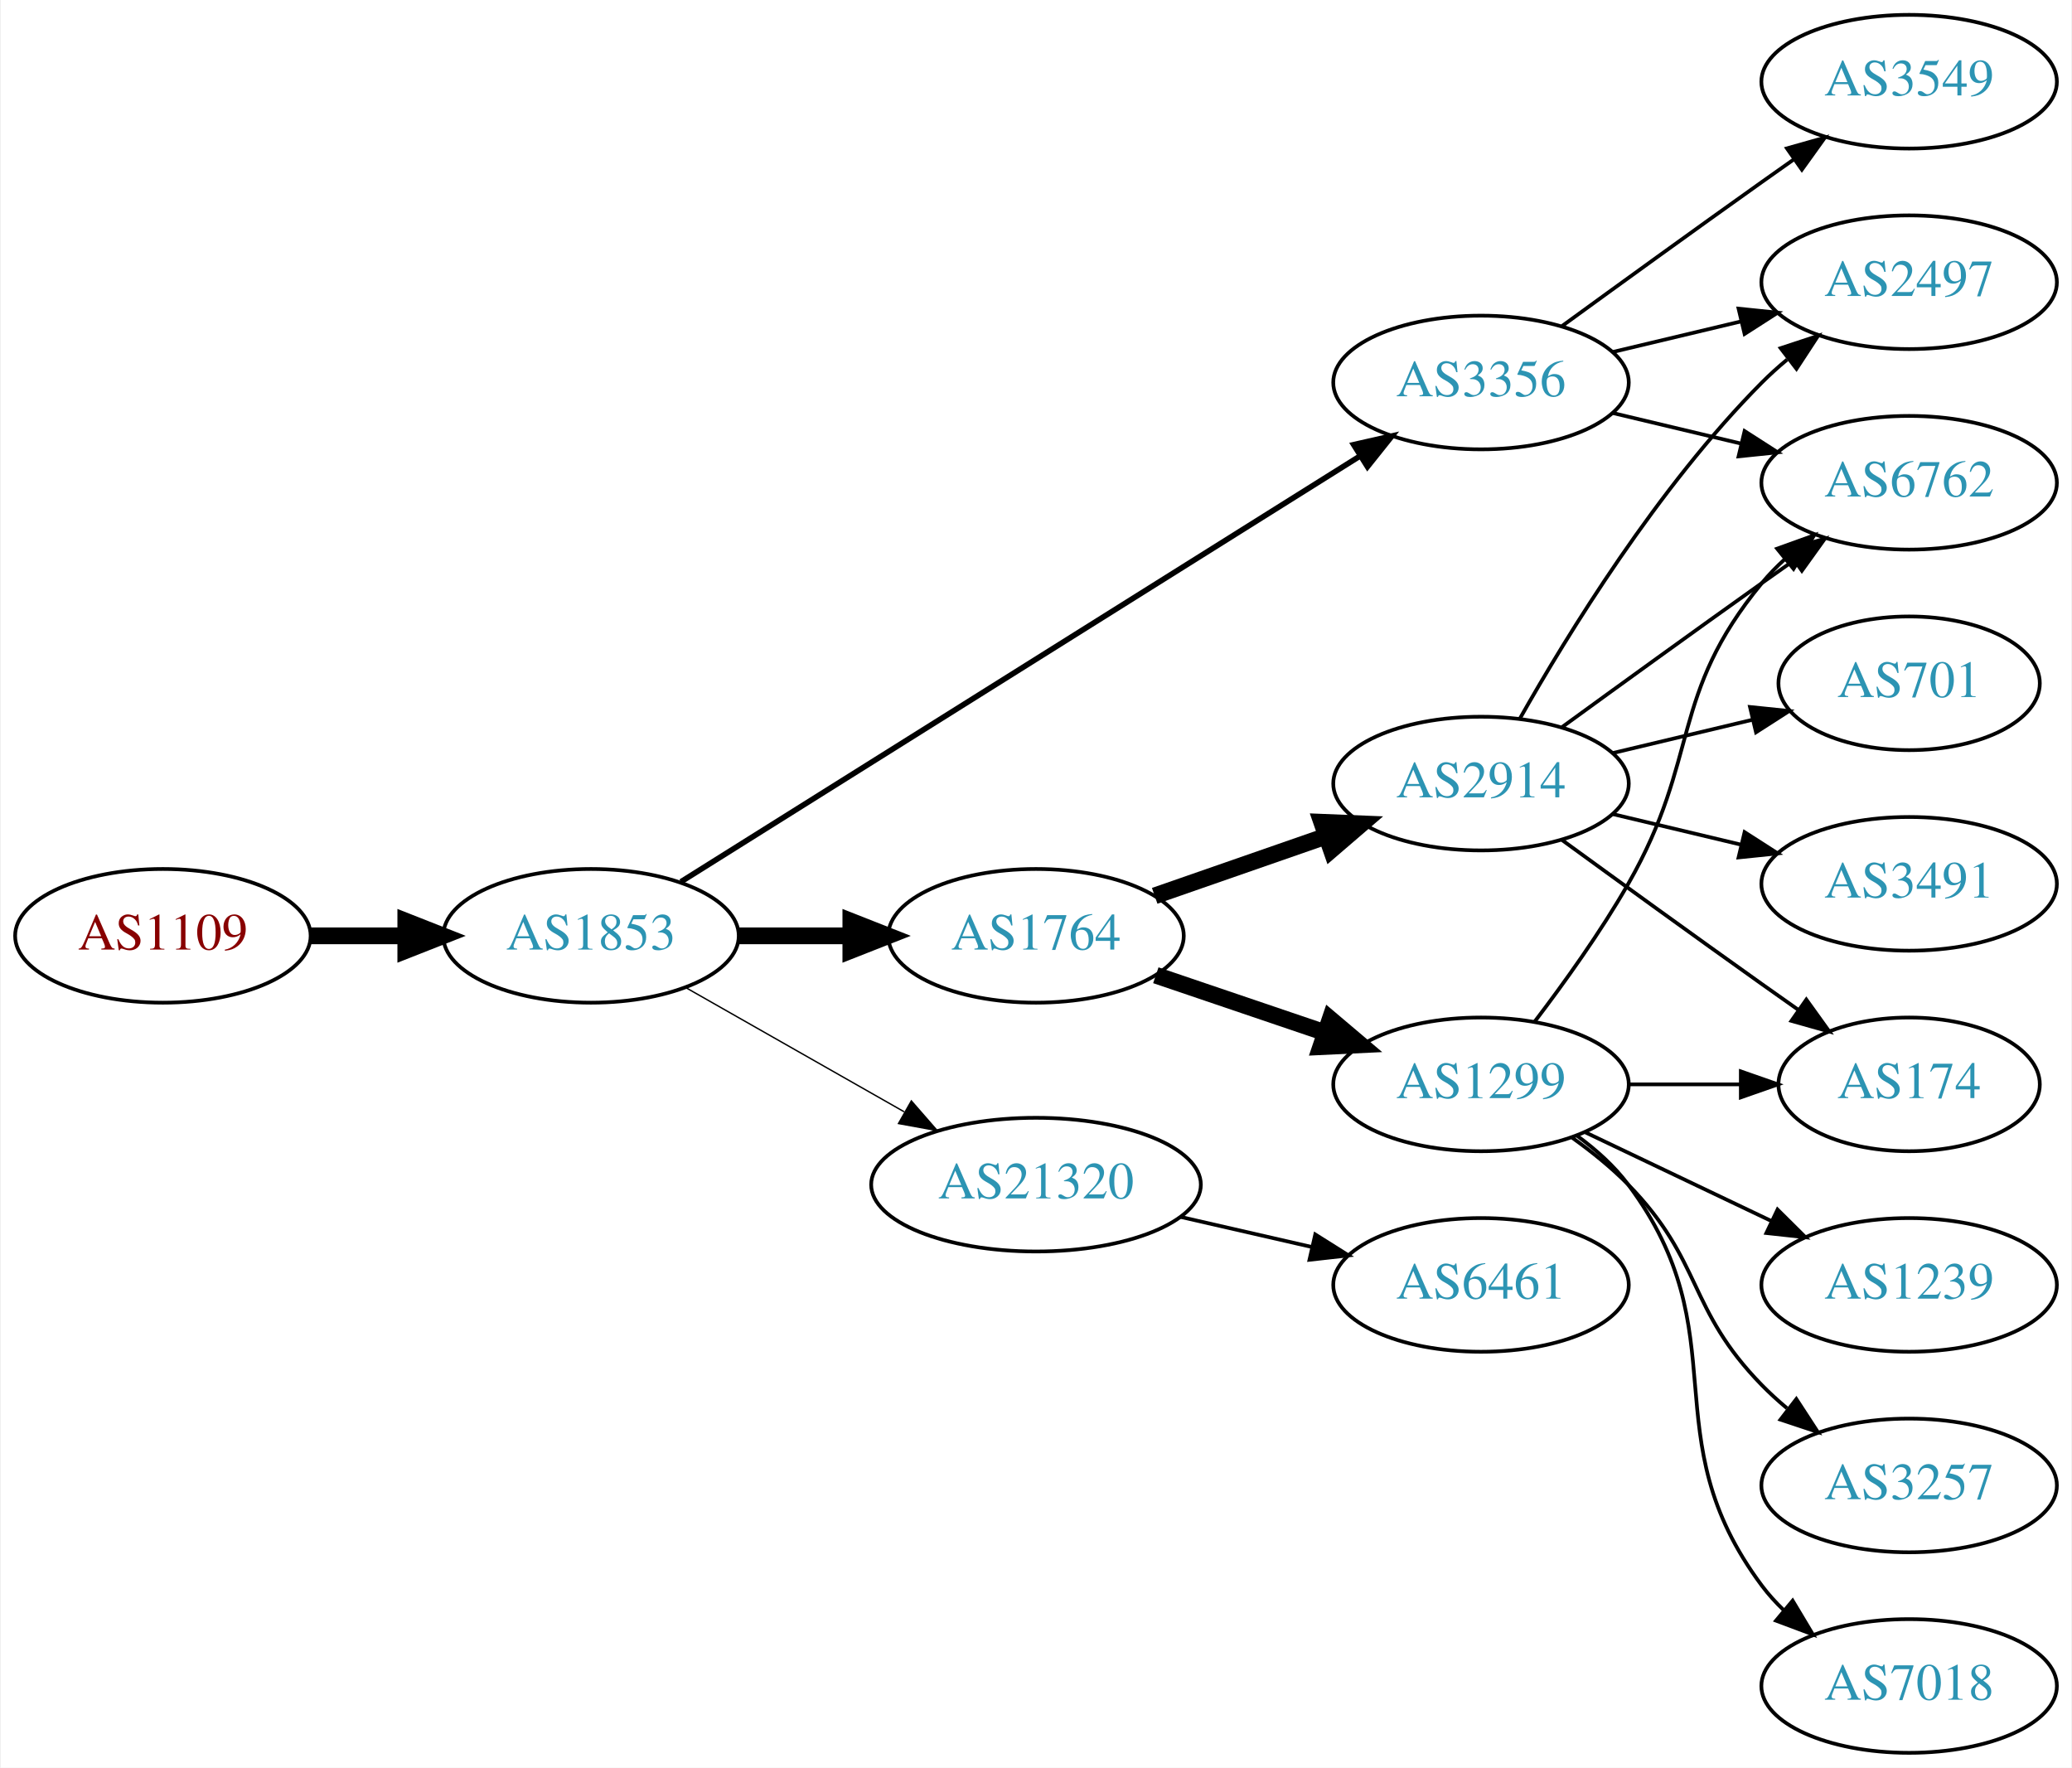
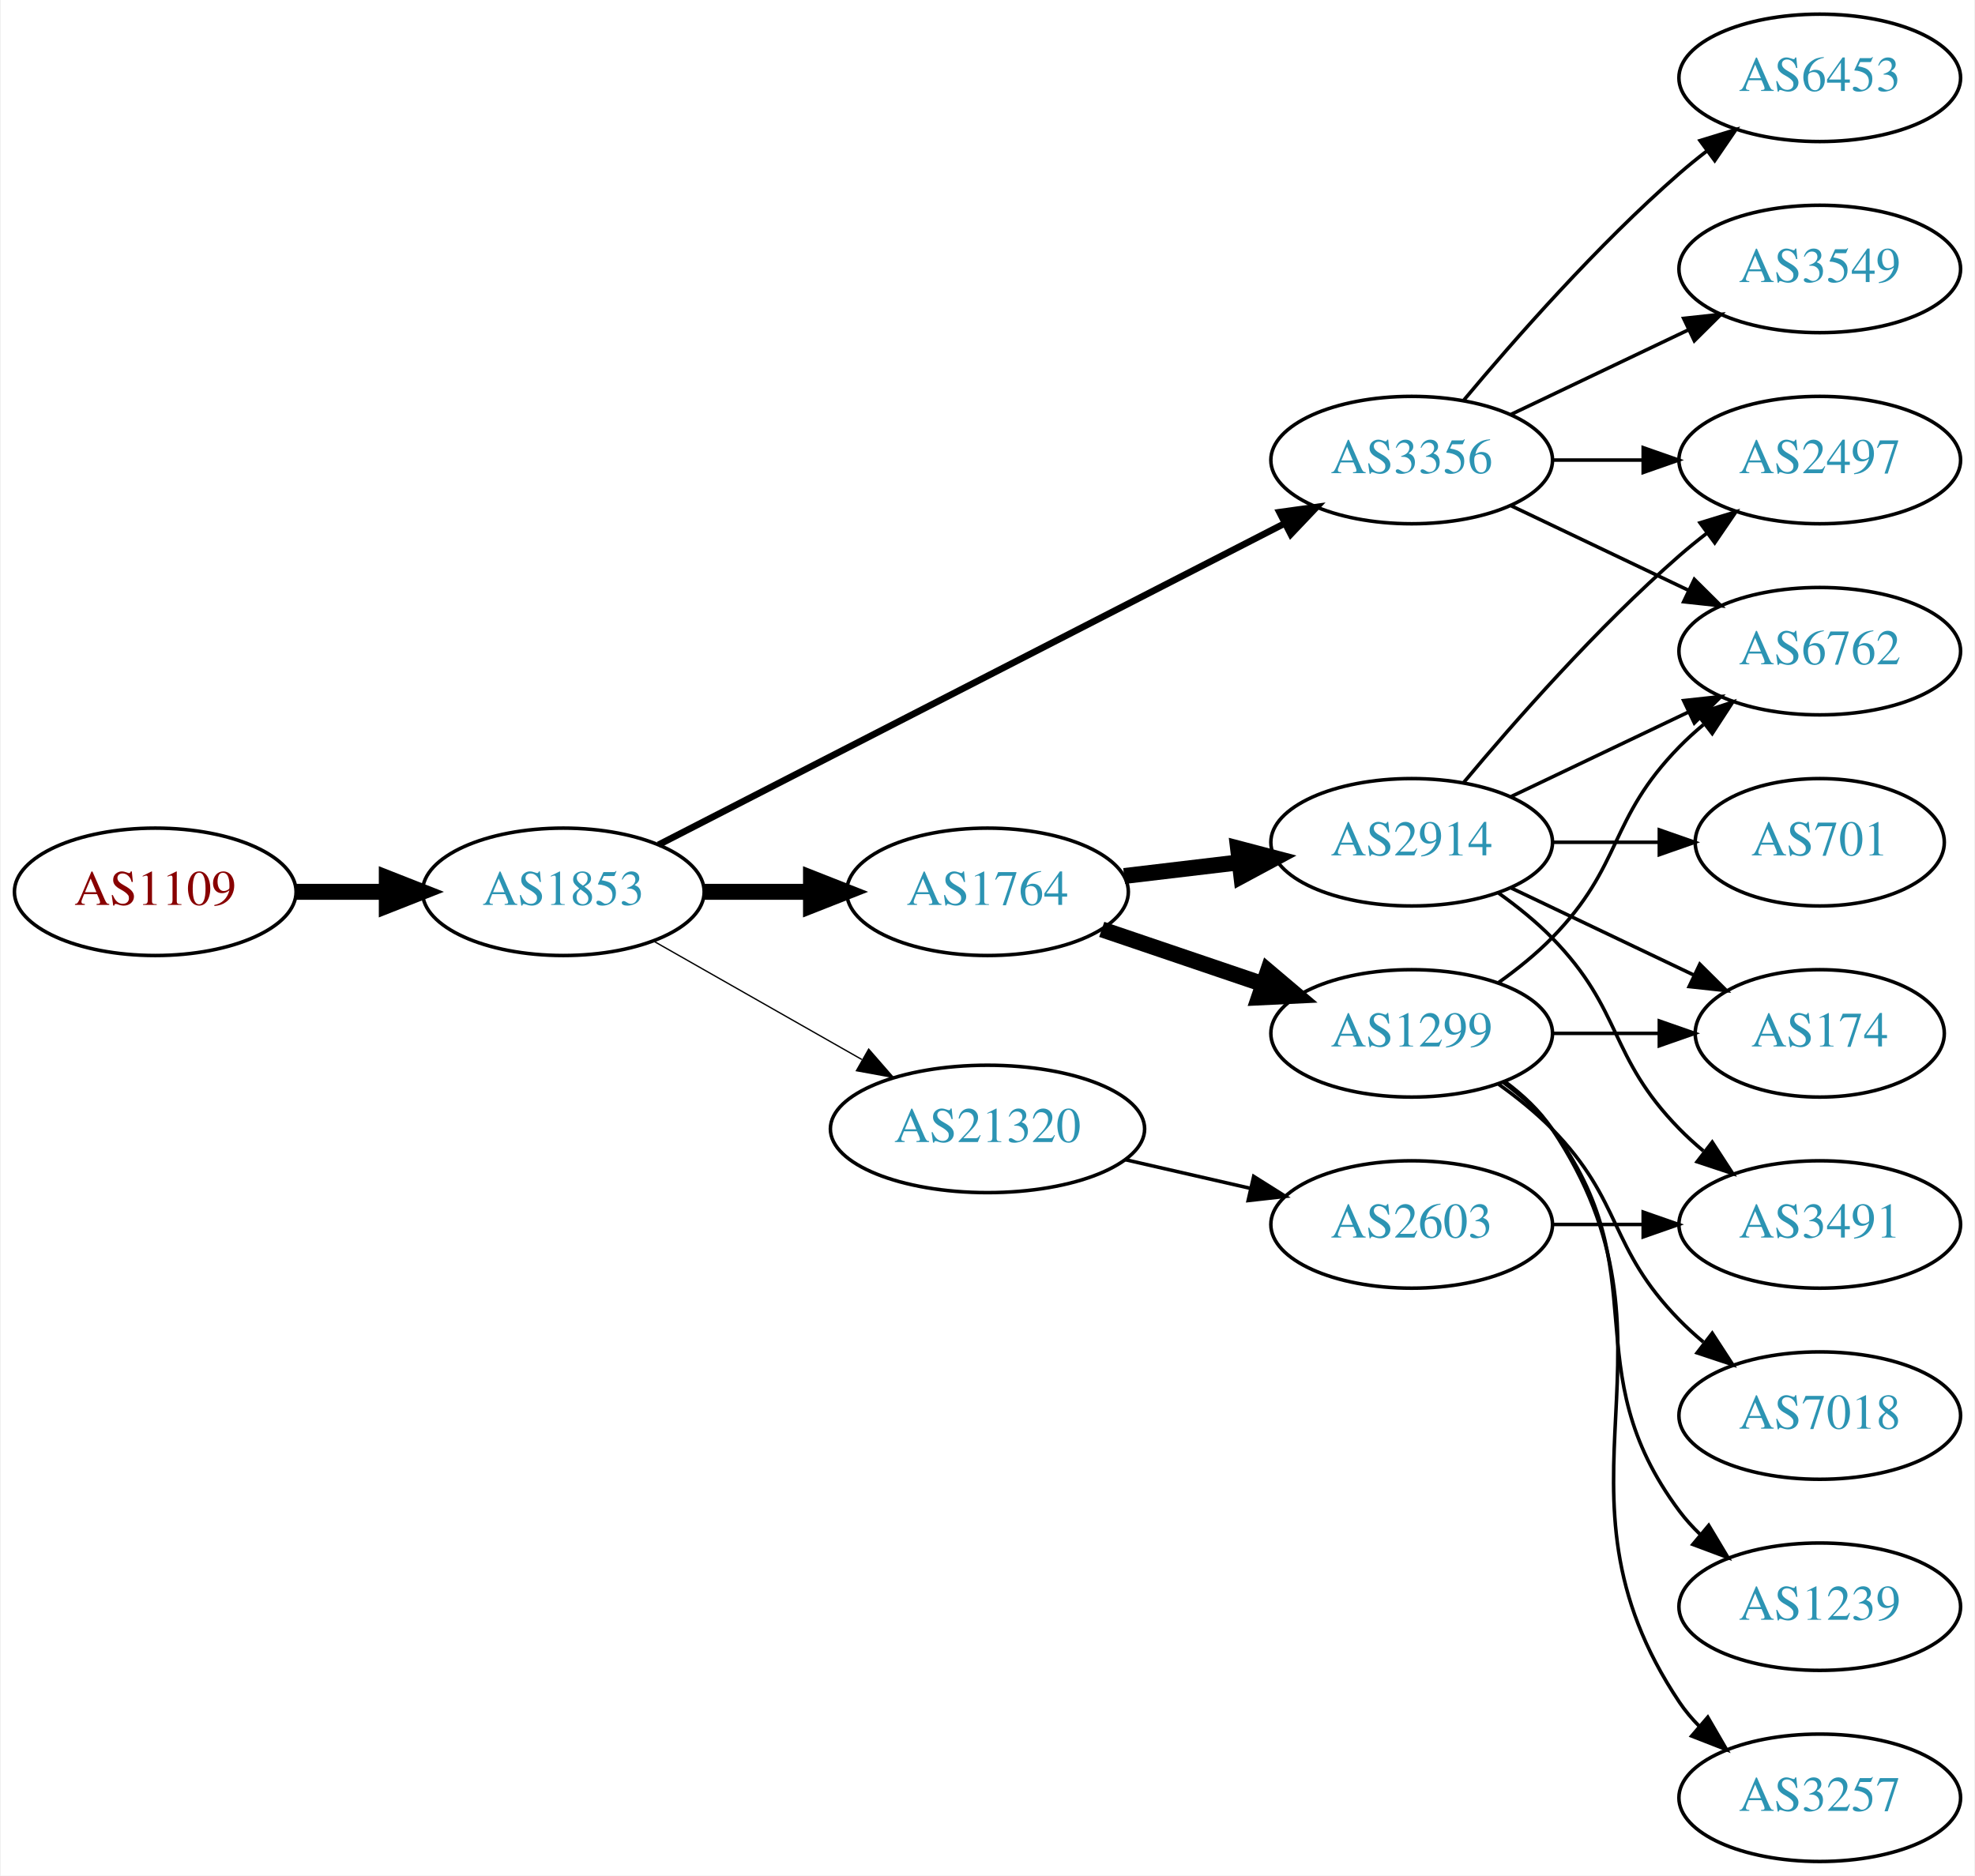
- <svg xmlns="http://www.w3.org/2000/svg" xmlns:xlink="http://www.w3.org/1999/xlink" width="558pt" height="476pt" viewBox="0.00 0.00 557.56 476.00">
-   <g id="graph0" class="graph" transform="scale(1 1) rotate(0) translate(4 472)">
-     <polygon fill="white" stroke="none" points="-4,4 -4,-472 553.564,-472 553.564,4 -4,4" />
+ <svg xmlns="http://www.w3.org/2000/svg" xmlns:xlink="http://www.w3.org/1999/xlink" width="558pt" height="530pt" viewBox="0.00 0.00 557.56 530.00">
+   <g id="graph0" class="graph" transform="scale(1 1) rotate(0) translate(4 526)">
+     <polygon fill="white" stroke="none" points="-4,4 -4,-526 553.564,-526 553.564,4 -4,4" />
    <g id="node1" class="node">
      <g id="a_node1">
        <a xlink:href="/asn/1109" xlink:title="AS1109 ~ University of Salzburg [AT]">
-           <ellipse fill="#ffffff" stroke="black" cx="39.647" cy="-220" rx="39.794" ry="18" />
-           <text text-anchor="middle" x="39.647" y="-216.3" font-family="Times,serif" font-size="14.00" fill="#880000">AS1109</text>
+           <ellipse fill="#ffffff" stroke="black" cx="39.647" cy="-274" rx="39.794" ry="18" />
+           <text text-anchor="middle" x="39.647" y="-270.3" font-family="Times,serif" font-size="14.00" fill="#880000">AS1109</text>
        </a>
      </g>
    </g>
    <g id="node2" class="node">
      <g id="a_node2">
        <a xlink:href="/asn/1853" xlink:title="AS1853 ~ ACOnet Backbone [AT]">
-           <ellipse fill="#ffffff" stroke="black" cx="154.939" cy="-220" rx="39.794" ry="18" />
-           <text text-anchor="middle" x="154.939" y="-216.3" font-family="Times,serif" font-size="14.00" fill="#2c94b3">AS1853</text>
+           <ellipse fill="#ffffff" stroke="black" cx="154.939" cy="-274" rx="39.794" ry="18" />
+           <text text-anchor="middle" x="154.939" y="-270.3" font-family="Times,serif" font-size="14.00" fill="#2c94b3">AS1853</text>
        </a>
      </g>
    </g>
    <g id="edge1" class="edge">
-       <path fill="none" stroke="black" stroke-width="4.5" d="M79.319,-220C87.522,-220 96.286,-220 104.818,-220" />
-       <polygon fill="black" stroke="black" stroke-width="4.5" points="105.057,-223.938 115.057,-220 105.057,-216.063 105.057,-223.938" />
+       <path fill="none" stroke="black" stroke-width="4.5" d="M79.319,-274C87.522,-274 96.286,-274 104.818,-274" />
+       <polygon fill="black" stroke="black" stroke-width="4.5" points="105.057,-277.938 115.057,-274 105.057,-270.063 105.057,-277.938" />
    </g>
    <g id="node3" class="node">
      <g id="a_node3">
-         <a xlink:href="/asn/1764" xlink:title="AS1764 ~ NEXTLAYER-AS [AT]">
-           <ellipse fill="#ffffff" stroke="black" cx="274.782" cy="-220" rx="39.794" ry="18" />
-           <text text-anchor="middle" x="274.782" y="-216.3" font-family="Times,serif" font-size="14.00" fill="#2c94b3">AS1764</text>
+         <a xlink:href="/asn/3356" xlink:title="AS3356 ~ Level 3 Parent, LLC [US]">
+           <ellipse fill="#ffffff" stroke="black" cx="394.625" cy="-396" rx="39.794" ry="18" />
+           <text text-anchor="middle" x="394.625" y="-392.3" font-family="Times,serif" font-size="14.00" fill="#2c94b3">AS3356</text>
        </a>
      </g>
    </g>
    <g id="edge2" class="edge">
-       <path fill="none" stroke="black" stroke-width="4.5" d="M194.852,-220C204.405,-220 214.755,-220 224.718,-220" />
-       <polygon fill="black" stroke="black" stroke-width="4.5" points="224.91,-223.938 234.91,-220 224.91,-216.063 224.91,-223.938" />
+       <path fill="none" stroke="black" stroke-width="1.875" d="M181.828,-287.288C224.692,-309.289 310.445,-353.305 358.651,-378.049" />
+       <polygon fill="black" stroke="black" stroke-width="1.875" points="357.273,-381.275 367.768,-382.728 360.469,-375.048 357.273,-381.275" />
    </g>
    <g id="node4" class="node">
      <g id="a_node4">
-         <a xlink:href="/asn/21320" xlink:title="AS21320 ~ GEANT Vereniging [EU]">
-           <ellipse fill="#ffffff" stroke="black" cx="274.782" cy="-153" rx="44.393" ry="18" />
-           <text text-anchor="middle" x="274.782" y="-149.3" font-family="Times,serif" font-size="14.00" fill="#2c94b3">AS21320</text>
+         <a xlink:href="/asn/1764" xlink:title="AS1764 ~ NEXTLAYER-AS [AT]">
+           <ellipse fill="#ffffff" stroke="black" cx="274.782" cy="-274" rx="39.794" ry="18" />
+           <text text-anchor="middle" x="274.782" y="-270.3" font-family="Times,serif" font-size="14.00" fill="#2c94b3">AS1764</text>
        </a>
      </g>
    </g>
    <g id="edge3" class="edge">
-       <path fill="none" stroke="black" stroke-width="0.375" d="M180.357,-206.118C197.389,-196.433 220.362,-183.372 239.265,-172.625" />
-       <polygon fill="black" stroke="black" stroke-width="0.375" points="241.21,-175.545 248.173,-167.56 237.75,-169.46 241.21,-175.545" />
+       <path fill="none" stroke="black" stroke-width="4.5" d="M194.852,-274C204.405,-274 214.755,-274 224.718,-274" />
+       <polygon fill="black" stroke="black" stroke-width="4.5" points="224.91,-277.938 234.91,-274 224.91,-270.063 224.91,-277.938" />
    </g>
    <g id="node5" class="node">
      <g id="a_node5">
-         <a xlink:href="/asn/3356" xlink:title="AS3356 ~ Level 3 Parent, LLC [US]">
-           <ellipse fill="#ffffff" stroke="black" cx="394.625" cy="-369" rx="39.794" ry="18" />
-           <text text-anchor="middle" x="394.625" y="-365.3" font-family="Times,serif" font-size="14.00" fill="#2c94b3">AS3356</text>
+         <a xlink:href="/asn/21320" xlink:title="AS21320 ~ GEANT Vereniging [EU]">
+           <ellipse fill="#ffffff" stroke="black" cx="274.782" cy="-207" rx="44.393" ry="18" />
+           <text text-anchor="middle" x="274.782" y="-203.3" font-family="Times,serif" font-size="14.00" fill="#2c94b3">AS21320</text>
        </a>
      </g>
    </g>
    <g id="edge4" class="edge">
-       <path fill="none" stroke="black" stroke-width="1.5" d="M179.162,-234.558C222.05,-261.443 313.709,-318.902 362.139,-349.262" />
-       <polygon fill="black" stroke="black" stroke-width="1.5" points="360.325,-352.256 370.657,-354.602 364.043,-346.325 360.325,-352.256" />
-     </g>
-     <g id="node6" class="node">
-       <g id="a_node6">
-         <a xlink:href="/asn/1299" xlink:title="AS1299 ~ Telia Carrier [EU]">
-           <ellipse fill="#ffffff" stroke="black" cx="394.625" cy="-180" rx="39.794" ry="18" />
-           <text text-anchor="middle" x="394.625" y="-176.3" font-family="Times,serif" font-size="14.00" fill="#2c94b3">AS1299</text>
-         </a>
-       </g>
-     </g>
-     <g id="edge5" class="edge">
-       <path fill="none" stroke="black" stroke-width="4.5" d="M307.052,-209.386C321.036,-204.639 337.707,-198.981 352.668,-193.902" />
-       <polygon fill="black" stroke="black" stroke-width="4.5" points="354.004,-197.607 362.208,-190.664 351.473,-190.15 354.004,-197.607" />
-     </g>
-     <g id="node7" class="node">
-       <g id="a_node7">
-         <a xlink:href="/asn/2914" xlink:title="AS2914 ~ NTT America, Inc. [US]">
-           <ellipse fill="#ffffff" stroke="black" cx="394.625" cy="-261" rx="39.794" ry="18" />
-           <text text-anchor="middle" x="394.625" y="-257.3" font-family="Times,serif" font-size="14.00" fill="#2c94b3">AS2914</text>
-         </a>
-       </g>
-     </g>
-     <g id="edge6" class="edge">
-       <path fill="none" stroke="black" stroke-width="4.5" d="M306.744,-230.772C320.84,-235.677 337.717,-241.548 352.83,-246.807" />
-       <polygon fill="black" stroke="black" stroke-width="4.5" points="351.722,-250.59 362.46,-250.157 354.31,-243.152 351.722,-250.59" />
-     </g>
-     <g id="node13" class="node">
-       <g id="a_node13">
-         <a xlink:href="/asn/6461" xlink:title="AS6461 ~ Zayo Bandwidth [US]">
-           <ellipse fill="#ffffff" stroke="black" cx="394.625" cy="-126" rx="39.794" ry="18" />
-           <text text-anchor="middle" x="394.625" y="-122.3" font-family="Times,serif" font-size="14.00" fill="#2c94b3">AS6461</text>
-         </a>
-       </g>
-     </g>
-     <g id="edge12" class="edge">
-       <path fill="none" stroke="black" d="M313.717,-144.308C324.957,-141.733 337.37,-138.889 348.993,-136.226" />
-       <polygon fill="black" stroke="black" points="349.989,-139.588 358.955,-133.943 348.426,-132.765 349.989,-139.588" />
-     </g>
-     <g id="node8" class="node">
-       <g id="a_node8">
+       <path fill="none" stroke="black" stroke-width="0.375" d="M180.357,-260.118C197.389,-250.433 220.362,-237.372 239.265,-226.625" />
+       <polygon fill="black" stroke="black" stroke-width="0.375" points="241.21,-229.545 248.173,-221.56 237.75,-223.46 241.21,-229.545" />
+     </g>
+     <g id="node11" class="node">
+       <g id="a_node11">
+         <a xlink:href="/asn/2497" xlink:title="AS2497 ~ Internet Initiative Japan Inc. [JP]">
+           <ellipse fill="#ffffff" stroke="black" cx="509.918" cy="-396" rx="39.794" ry="18" />
+           <text text-anchor="middle" x="509.918" y="-392.3" font-family="Times,serif" font-size="14.00" fill="#2c94b3">AS2497</text>
+         </a>
+       </g>
+     </g>
+     <g id="edge15" class="edge">
+       <path fill="none" stroke="black" d="M434.297,-396C442.5,-396 451.264,-396 459.796,-396" />
+       <polygon fill="black" stroke="black" points="460.035,-399.5 470.035,-396 460.035,-392.5 460.035,-399.5" />
+     </g>
+     <g id="node12" class="node">
+       <g id="a_node12">
        <a xlink:href="/asn/6762" xlink:title="AS6762 ~ TELECOM ITALIA SPARKLE S.p.A. [IT]">
          <ellipse fill="#ffffff" stroke="black" cx="509.918" cy="-342" rx="39.794" ry="18" />
          <text text-anchor="middle" x="509.918" y="-338.3" font-family="Times,serif" font-size="14.00" fill="#2c94b3">AS6762</text>
        </a>
      </g>
    </g>
-     <g id="edge20" class="edge">
-       <path fill="none" stroke="black" d="M430.232,-360.752C441.103,-358.162 453.257,-355.265 464.7,-352.538" />
-       <polygon fill="black" stroke="black" points="465.606,-355.92 474.522,-350.197 463.983,-349.111 465.606,-355.92" />
+     <g id="edge14" class="edge">
+       <path fill="none" stroke="black" d="M422.761,-383.066C437.755,-375.919 456.576,-366.948 472.799,-359.215" />
+       <polygon fill="black" stroke="black" points="474.481,-362.291 482.002,-354.829 471.469,-355.972 474.481,-362.291" />
+     </g>
+     <g id="node13" class="node">
+       <g id="a_node13">
+         <a xlink:href="/asn/6453" xlink:title="AS6453 ~ TATA COMMUNICATIONS (AMERICA) INC [US]">
+           <ellipse fill="#ffffff" stroke="black" cx="509.918" cy="-504" rx="39.794" ry="18" />
+           <text text-anchor="middle" x="509.918" y="-500.3" font-family="Times,serif" font-size="14.00" fill="#2c94b3">AS6453</text>
+         </a>
+       </g>
+     </g>
+     <g id="edge12" class="edge">
+       <path fill="none" stroke="black" d="M409.255,-412.817C423.537,-429.929 447.084,-456.745 470.271,-477 472.737,-479.154 475.375,-481.294 478.073,-483.372" />
+       <polygon fill="black" stroke="black" points="476.098,-486.264 486.227,-489.37 480.246,-480.625 476.098,-486.264" />
    </g>
    <g id="node14" class="node">
      <g id="a_node14">
-         <a xlink:href="/asn/2497" xlink:title="AS2497 ~ Internet Initiative Japan Inc. [JP]">
-           <ellipse fill="#ffffff" stroke="black" cx="509.918" cy="-396" rx="39.794" ry="18" />
-           <text text-anchor="middle" x="509.918" y="-392.3" font-family="Times,serif" font-size="14.00" fill="#2c94b3">AS2497</text>
-         </a>
-       </g>
-     </g>
-     <g id="edge18" class="edge">
-       <path fill="none" stroke="black" d="M430.232,-377.248C441.103,-379.838 453.257,-382.735 464.7,-385.462" />
-       <polygon fill="black" stroke="black" points="463.983,-388.889 474.522,-387.803 465.606,-382.08 463.983,-388.889" />
-     </g>
-     <g id="node17" class="node">
-       <g id="a_node17">
        <a xlink:href="/asn/3549" xlink:title="AS3549 ~ Level 3 Parent, LLC [US]">
          <ellipse fill="#ffffff" stroke="black" cx="509.918" cy="-450" rx="39.794" ry="18" />
          <text text-anchor="middle" x="509.918" y="-446.3" font-family="Times,serif" font-size="14.00" fill="#2c94b3">AS3549</text>
        </a>
      </g>
    </g>
-     <g id="edge19" class="edge">
-       <path fill="none" stroke="black" d="M416.473,-384.222C431.407,-395.091 452.02,-410.025 470.271,-423 473.091,-425.005 476.034,-427.085 478.983,-429.159" />
-       <polygon fill="black" stroke="black" points="477.01,-432.05 487.207,-434.926 481.029,-426.319 477.01,-432.05" />
+     <g id="edge13" class="edge">
+       <path fill="none" stroke="black" d="M422.761,-408.934C437.755,-416.081 456.576,-425.052 472.799,-432.785" />
+       <polygon fill="black" stroke="black" points="471.469,-436.028 482.002,-437.171 474.481,-429.709 471.469,-436.028" />
+     </g>
+     <g id="node6" class="node">
+       <g id="a_node6">
+         <a xlink:href="/asn/2914" xlink:title="AS2914 ~ NTT America, Inc. [US]">
+           <ellipse fill="#ffffff" stroke="black" cx="394.625" cy="-288" rx="39.794" ry="18" />
+           <text text-anchor="middle" x="394.625" y="-284.3" font-family="Times,serif" font-size="14.00" fill="#2c94b3">AS2914</text>
+         </a>
+       </g>
+     </g>
+     <g id="edge5" class="edge">
+       <path fill="none" stroke="black" stroke-width="4.5" d="M313.392,-278.468C323.703,-279.693 335.021,-281.038 345.821,-282.321" />
+       <polygon fill="black" stroke="black" stroke-width="4.5" points="345.573,-286.256 355.968,-283.526 346.502,-278.436 345.573,-286.256" />
+     </g>
+     <g id="node7" class="node">
+       <g id="a_node7">
+         <a xlink:href="/asn/1299" xlink:title="AS1299 ~ Telia Carrier [EU]">
+           <ellipse fill="#ffffff" stroke="black" cx="394.625" cy="-234" rx="39.794" ry="18" />
+           <text text-anchor="middle" x="394.625" y="-230.3" font-family="Times,serif" font-size="14.00" fill="#2c94b3">AS1299</text>
+         </a>
+       </g>
+     </g>
+     <g id="edge6" class="edge">
+       <path fill="none" stroke="black" stroke-width="4.5" d="M307.052,-263.386C321.036,-258.639 337.707,-252.981 352.668,-247.902" />
+       <polygon fill="black" stroke="black" stroke-width="4.5" points="354.004,-251.607 362.208,-244.664 351.473,-244.15 354.004,-251.607" />
+     </g>
+     <g id="node18" class="node">
+       <g id="a_node18">
+         <a xlink:href="/asn/2603" xlink:title="AS2603 ~ NORDUnet [NO]">
+           <ellipse fill="#ffffff" stroke="black" cx="394.625" cy="-180" rx="39.794" ry="18" />
+           <text text-anchor="middle" x="394.625" y="-176.3" font-family="Times,serif" font-size="14.00" fill="#2c94b3">AS2603</text>
+         </a>
+       </g>
+     </g>
+     <g id="edge21" class="edge">
+       <path fill="none" stroke="black" d="M313.717,-198.308C324.957,-195.733 337.37,-192.889 348.993,-190.226" />
+       <polygon fill="black" stroke="black" points="349.989,-193.588 358.955,-187.943 348.426,-186.765 349.989,-193.588" />
+     </g>
+     <g id="node8" class="node">
+       <g id="a_node8">
+         <a xlink:href="/asn/174" xlink:title="AS174 ~ Cogent Communications [US]">
+           <ellipse fill="#ffffff" stroke="black" cx="509.918" cy="-234" rx="35.194" ry="18" />
+           <text text-anchor="middle" x="509.918" y="-230.3" font-family="Times,serif" font-size="14.00" fill="#2c94b3">AS174</text>
+         </a>
+       </g>
    </g>
    <g id="edge7" class="edge">
-       <path fill="none" stroke="black" d="M409.086,-196.913C416.979,-207.27 426.828,-220.992 434.271,-234 453.835,-268.194 445.206,-284.606 470.271,-315 472.126,-317.25 474.213,-319.396 476.432,-321.424" />
-       <polygon fill="black" stroke="black" points="474.368,-324.256 484.337,-327.844 478.781,-318.823 474.368,-324.256" />
+       <path fill="none" stroke="black" d="M422.761,-275.066C438.193,-267.71 457.678,-258.423 474.213,-250.541" />
+       <polygon fill="black" stroke="black" points="476.034,-253.551 483.555,-246.089 473.022,-247.232 476.034,-253.551" />
    </g>
    <g id="node9" class="node">
      <g id="a_node9">
-         <a xlink:href="/asn/1239" xlink:title="AS1239 ~ Sprint [US]">
-           <ellipse fill="#ffffff" stroke="black" cx="509.918" cy="-126" rx="39.794" ry="18" />
-           <text text-anchor="middle" x="509.918" y="-122.3" font-family="Times,serif" font-size="14.00" fill="#2c94b3">AS1239</text>
+         <a xlink:href="/asn/3491" xlink:title="AS3491 ~ PCCW Global, Inc. [US]">
+           <ellipse fill="#ffffff" stroke="black" cx="509.918" cy="-180" rx="39.794" ry="18" />
+           <text text-anchor="middle" x="509.918" y="-176.3" font-family="Times,serif" font-size="14.00" fill="#2c94b3">AS3491</text>
        </a>
      </g>
    </g>
    <g id="edge8" class="edge">
-       <path fill="none" stroke="black" d="M422.761,-167.066C437.755,-159.919 456.576,-150.948 472.799,-143.215" />
-       <polygon fill="black" stroke="black" points="474.481,-146.291 482.002,-138.829 471.469,-139.972 474.481,-146.291" />
+       <path fill="none" stroke="black" d="M419.219,-273.611C424.475,-269.852 429.806,-265.563 434.271,-261 454.443,-240.383 450.099,-227.617 470.271,-207 472.364,-204.861 474.647,-202.782 477.024,-200.79" />
+       <polygon fill="black" stroke="black" points="479.542,-203.268 485.323,-194.389 475.267,-197.725 479.542,-203.268" />
    </g>
    <g id="node10" class="node">
      <g id="a_node10">
-         <a xlink:href="/asn/174" xlink:title="AS174 ~ Cogent Communications [US]">
-           <ellipse fill="#ffffff" stroke="black" cx="509.918" cy="-180" rx="35.194" ry="18" />
-           <text text-anchor="middle" x="509.918" y="-176.3" font-family="Times,serif" font-size="14.00" fill="#2c94b3">AS174</text>
-         </a>
-       </g>
-     </g>
-     <g id="edge9" class="edge">
-       <path fill="none" stroke="black" d="M434.297,-180C444.002,-180 454.493,-180 464.456,-180" />
-       <polygon fill="black" stroke="black" points="464.592,-183.5 474.592,-180 464.592,-176.5 464.592,-183.5" />
-     </g>
-     <g id="node11" class="node">
-       <g id="a_node11">
-         <a xlink:href="/asn/3257" xlink:title="AS3257 ~ GTT [DE]">
-           <ellipse fill="#ffffff" stroke="black" cx="509.918" cy="-72" rx="39.794" ry="18" />
-           <text text-anchor="middle" x="509.918" y="-68.3" font-family="Times,serif" font-size="14.00" fill="#2c94b3">AS3257</text>
-         </a>
-       </g>
-     </g>
-     <g id="edge10" class="edge">
-       <path fill="none" stroke="black" d="M419.219,-165.611C424.475,-161.852 429.806,-157.563 434.271,-153 454.443,-132.383 450.099,-119.617 470.271,-99 472.364,-96.861 474.647,-94.782 477.024,-92.79" />
-       <polygon fill="black" stroke="black" points="479.542,-95.268 485.323,-86.389 475.267,-89.725 479.542,-95.268" />
-     </g>
-     <g id="node12" class="node">
-       <g id="a_node12">
-         <a xlink:href="/asn/7018" xlink:title="AS7018 ~ AT&amp;T Services, Inc. [US]">
-           <ellipse fill="#ffffff" stroke="black" cx="509.918" cy="-18" rx="39.794" ry="18" />
-           <text text-anchor="middle" x="509.918" y="-14.3" font-family="Times,serif" font-size="14.00" fill="#2c94b3">AS7018</text>
-         </a>
-       </g>
-     </g>
-     <g id="edge11" class="edge">
-       <path fill="none" stroke="black" d="M420.555,-166.118C425.631,-162.389 430.549,-157.984 434.271,-153 464.542,-112.458 440,-85.542 470.271,-45 472.016,-42.664 474.023,-40.455 476.186,-38.383" />
-       <polygon fill="black" stroke="black" points="478.546,-40.973 483.987,-31.882 474.064,-35.595 478.546,-40.973" />
-     </g>
-     <g id="edge17" class="edge">
-       <path fill="none" stroke="black" d="M416.473,-276.222C431.407,-287.091 452.02,-302.025 470.271,-315 473.091,-317.005 476.034,-319.085 478.983,-321.159" />
-       <polygon fill="black" stroke="black" points="477.01,-324.05 487.207,-326.926 481.029,-318.319 477.01,-324.05" />
-     </g>
-     <g id="edge13" class="edge">
-       <path fill="none" stroke="black" d="M416.473,-245.778C431.407,-234.909 452.02,-219.975 470.271,-207 473.481,-204.718 476.85,-202.339 480.205,-199.982" />
-       <polygon fill="black" stroke="black" points="482.233,-202.834 488.416,-194.23 478.217,-197.101 482.233,-202.834" />
-     </g>
-     <g id="edge14" class="edge">
-       <path fill="none" stroke="black" d="M405.084,-278.49C417.866,-301.096 442.298,-340.886 470.271,-369 472.382,-371.121 474.678,-373.188 477.063,-375.171" />
-       <polygon fill="black" stroke="black" points="475.316,-378.242 485.379,-381.556 479.579,-372.69 475.316,-378.242" />
-     </g>
-     <g id="node15" class="node">
-       <g id="a_node15">
        <a xlink:href="/asn/701" xlink:title="AS701 ~ UUNET [US]">
          <ellipse fill="#ffffff" stroke="black" cx="509.918" cy="-288" rx="35.194" ry="18" />
          <text text-anchor="middle" x="509.918" y="-284.3" font-family="Times,serif" font-size="14.00" fill="#2c94b3">AS701</text>
        </a>
      </g>
    </g>
-     <g id="edge15" class="edge">
-       <path fill="none" stroke="black" d="M430.232,-269.248C442.026,-272.058 455.331,-275.229 467.599,-278.153" />
-       <polygon fill="black" stroke="black" points="467.065,-281.624 477.604,-280.537 468.687,-274.814 467.065,-281.624" />
+     <g id="edge9" class="edge">
+       <path fill="none" stroke="black" d="M434.297,-288C444.002,-288 454.493,-288 464.456,-288" />
+       <polygon fill="black" stroke="black" points="464.592,-291.5 474.592,-288 464.592,-284.5 464.592,-291.5" />
+     </g>
+     <g id="edge10" class="edge">
+       <path fill="none" stroke="black" d="M409.255,-304.817C423.537,-321.929 447.084,-348.745 470.271,-369 472.737,-371.154 475.375,-373.294 478.073,-375.372" />
+       <polygon fill="black" stroke="black" points="476.098,-378.264 486.227,-381.37 480.246,-372.625 476.098,-378.264" />
+     </g>
+     <g id="edge11" class="edge">
+       <path fill="none" stroke="black" d="M422.761,-300.934C437.755,-308.081 456.576,-317.052 472.799,-324.785" />
+       <polygon fill="black" stroke="black" points="471.469,-328.028 482.002,-329.171 474.481,-321.709 471.469,-328.028" />
+     </g>
+     <g id="edge19" class="edge">
+       <path fill="none" stroke="black" d="M434.297,-234C444.002,-234 454.493,-234 464.456,-234" />
+       <polygon fill="black" stroke="black" points="464.592,-237.5 474.592,-234 464.592,-230.5 464.592,-237.5" />
+     </g>
+     <g id="edge20" class="edge">
+       <path fill="none" stroke="black" d="M419.219,-248.389C424.475,-252.148 429.806,-256.437 434.271,-261 454.443,-281.617 450.099,-294.383 470.271,-315 472.364,-317.139 474.647,-319.218 477.024,-321.21" />
+       <polygon fill="black" stroke="black" points="475.267,-324.275 485.323,-327.611 479.542,-318.732 475.267,-324.275" />
+     </g>
+     <g id="node15" class="node">
+       <g id="a_node15">
+         <a xlink:href="/asn/7018" xlink:title="AS7018 ~ AT&amp;T Services, Inc. [US]">
+           <ellipse fill="#ffffff" stroke="black" cx="509.918" cy="-126" rx="39.794" ry="18" />
+           <text text-anchor="middle" x="509.918" y="-122.3" font-family="Times,serif" font-size="14.00" fill="#2c94b3">AS7018</text>
+         </a>
+       </g>
+     </g>
+     <g id="edge16" class="edge">
+       <path fill="none" stroke="black" d="M419.219,-219.611C424.475,-215.852 429.806,-211.563 434.271,-207 454.443,-186.383 450.099,-173.617 470.271,-153 472.364,-150.861 474.647,-148.782 477.024,-146.79" />
+       <polygon fill="black" stroke="black" points="479.542,-149.268 485.323,-140.389 475.267,-143.725 479.542,-149.268" />
    </g>
    <g id="node16" class="node">
      <g id="a_node16">
-         <a xlink:href="/asn/3491" xlink:title="AS3491 ~ PCCW Global, Inc. [US]">
-           <ellipse fill="#ffffff" stroke="black" cx="509.918" cy="-234" rx="39.794" ry="18" />
-           <text text-anchor="middle" x="509.918" y="-230.3" font-family="Times,serif" font-size="14.00" fill="#2c94b3">AS3491</text>
-         </a>
-       </g>
-     </g>
-     <g id="edge16" class="edge">
-       <path fill="none" stroke="black" d="M430.232,-252.752C441.103,-250.162 453.257,-247.265 464.7,-244.538" />
-       <polygon fill="black" stroke="black" points="465.606,-247.92 474.522,-242.197 463.983,-241.111 465.606,-247.92" />
+         <a xlink:href="/asn/1239" xlink:title="AS1239 ~ Sprint [US]">
+           <ellipse fill="#ffffff" stroke="black" cx="509.918" cy="-72" rx="39.794" ry="18" />
+           <text text-anchor="middle" x="509.918" y="-68.3" font-family="Times,serif" font-size="14.00" fill="#2c94b3">AS1239</text>
+         </a>
+       </g>
+     </g>
+     <g id="edge17" class="edge">
+       <path fill="none" stroke="black" d="M420.555,-220.118C425.631,-216.389 430.549,-211.984 434.271,-207 464.542,-166.458 440,-139.542 470.271,-99 472.016,-96.664 474.023,-94.455 476.186,-92.383" />
+       <polygon fill="black" stroke="black" points="478.546,-94.973 483.987,-85.882 474.064,-89.595 478.546,-94.973" />
+     </g>
+     <g id="node17" class="node">
+       <g id="a_node17">
+         <a xlink:href="/asn/3257" xlink:title="AS3257 ~ GTT [DE]">
+           <ellipse fill="#ffffff" stroke="black" cx="509.918" cy="-18" rx="39.794" ry="18" />
+           <text text-anchor="middle" x="509.918" y="-14.3" font-family="Times,serif" font-size="14.00" fill="#2c94b3">AS3257</text>
+         </a>
+       </g>
+     </g>
+     <g id="edge18" class="edge">
+       <path fill="none" stroke="black" d="M420.944,-220.393C425.999,-216.649 430.811,-212.169 434.271,-207 475.296,-145.706 429.247,-106.294 470.271,-45 471.893,-42.577 473.812,-40.305 475.914,-38.19" />
+       <polygon fill="black" stroke="black" points="478.281,-40.771 483.599,-31.607 473.727,-35.454 478.281,-40.771" />
+     </g>
+     <g id="edge22" class="edge">
+       <path fill="none" stroke="black" d="M434.297,-180C442.5,-180 451.264,-180 459.796,-180" />
+       <polygon fill="black" stroke="black" points="460.035,-183.5 470.035,-180 460.035,-176.5 460.035,-183.5" />
    </g>
  </g>
</svg>
